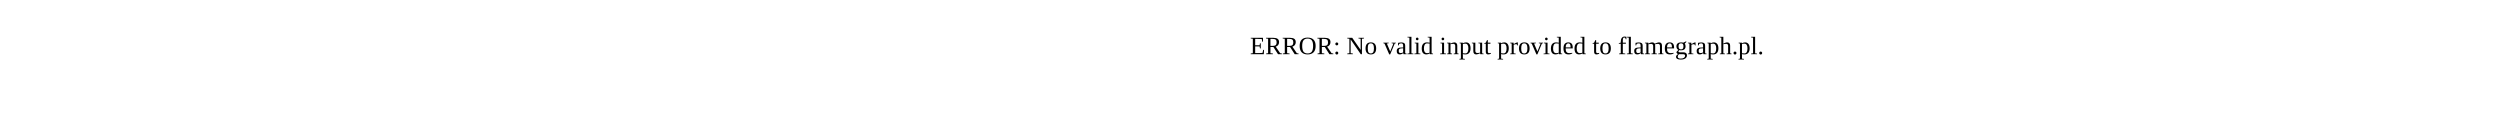
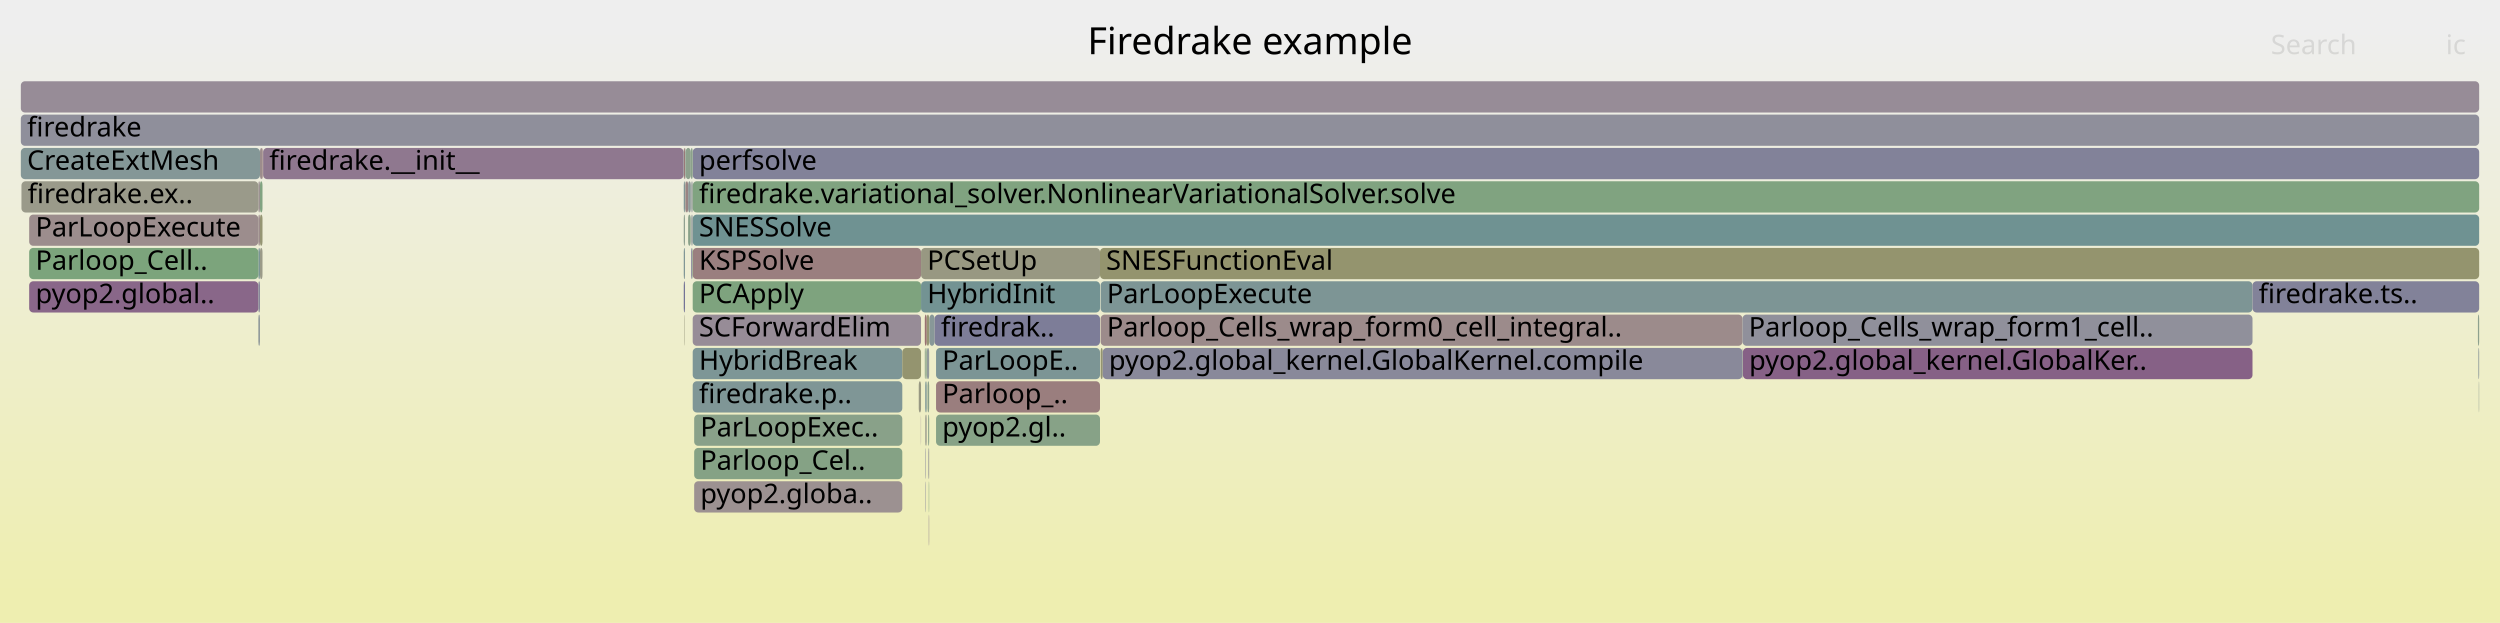
- <svg xmlns="http://www.w3.org/2000/svg" version="1.1" width="1200" height="65" viewBox="0 0 1200 65">
-   <text x="600.00" y="26">ERROR: No valid input provided to flamegraph.pl.</text>
+ <svg xmlns="http://www.w3.org/2000/svg" version="1.1" width="1200" height="299" viewBox="0 0 1200 299">
+   <defs>
+     <linearGradient id="background" y1="0" y2="1" x1="0" x2="0">
+       <stop stop-color="#eeeeee" offset="5%" />
+       <stop stop-color="#eeeeb0" offset="95%" />
+     </linearGradient>
+   </defs>
+   <style type="text/css">
+ 	text { font-family:Verdana; font-size:13px; fill:rgb(0,0,0); }
+ 	#search, #ignorecase { opacity:0.1; cursor:pointer; }
+ 	#search:hover, #search.show, #ignorecase:hover, #ignorecase.show { opacity:1; }
+ 	#subtitle { text-anchor:middle; font-color:rgb(160,160,160); }
+ 	#title { text-anchor:middle; font-size:18px}
+ 	#unzoom { cursor:pointer; }
+ 	#frames &gt; *:hover { stroke:black; stroke-width:0.5; cursor:pointer; }
+ 	.hide { display:none; }
+ 	.parent { opacity:0.5; }
+ </style>
+   <rect x="0.0" y="0" width="1200.0" height="299.0" fill="url(#background)" />
+   <text id="title" x="600.00" y="26">Firedrake example</text>
+   <text id="details" x="10.00" y="281"> </text>
+   <text id="unzoom" x="10.00" y="26" class="hide">Reset Zoom</text>
+   <text id="search" x="1090.00" y="26">Search</text>
+   <text id="ignorecase" x="1174.00" y="26">ic</text>
+   <text id="matched" x="1090.00" y="281"> </text>
+   <g id="frames">
+     <g>
+       <rect x="328.6" y="151" width="0.2" height="15.0" fill="rgb(150.939,150.939,123.779)" rx="2" ry="2" />
+       <text x="331.56" y="161.5" />
+     </g>
+     <g>
+       <rect x="14.0" y="103" width="110.0" height="15.0" fill="rgb(155.728,140.58,140.58)" rx="2" ry="2" />
+       <text x="17.05" y="113.5">ParLoopExecute</text>
+     </g>
+     <g>
+       <rect x="444.0" y="215" width="0.2" height="15.0" fill="rgb(124.752,124.752,151.565)" rx="2" ry="2" />
+       <text x="447.04" y="225.5" />
+     </g>
+     <g>
+       <rect x="442.1" y="135" width="85.9" height="15.0" fill="rgb(114.7,146.774,146.774)" rx="2" ry="2" />
+       <text x="445.09" y="145.5">HybridInit</text>
+     </g>
+     <g>
+       <rect x="10.0" y="71" width="114.8" height="15.0" fill="rgb(132.272,151.33,151.33)" rx="2" ry="2" />
+       <text x="13.00" y="81.5">CreateExtMesh</text>
+     </g>
+     <g>
+       <rect x="331.8" y="119" width="0.4" height="15.0" fill="rgb(116.732,116.732,150.013)" rx="2" ry="2" />
+       <text x="334.77" y="129.5" />
+     </g>
+     <g>
+       <rect x="528.3" y="151" width="308.1" height="15.0" fill="rgb(155.581,139.455,139.455)" rx="2" ry="2" />
+       <text x="531.31" y="161.5">Parloop_Cells_wrap_form0_cell_integral..</text>
+     </g>
+     <g>
+       <rect x="444.2" y="167" width="0.6" height="15.0" fill="rgb(131.931,162.244,131.931)" rx="2" ry="2" />
+       <text x="447.23" y="177.5" />
+     </g>
+     <g>
+       <rect x="331.5" y="103" width="0.1" height="15.0" fill="rgb(153.072,153.072,134.12)" rx="2" ry="2" />
+       <text x="334.47" y="113.5" />
+     </g>
+     <g>
+       <rect x="332.5" y="103" width="857.5" height="15.0" fill="rgb(110.64,145.722,145.722)" rx="2" ry="2" />
+       <text x="335.51" y="113.5">SNESSolve</text>
+     </g>
+     <g>
+       <rect x="328.2" y="71" width="0.6" height="15.0" fill="rgb(153.03,119.898,119.898)" rx="2" ry="2" />
+       <text x="331.19" y="81.5" />
+     </g>
+     <g>
+       <rect x="332.5" y="151" width="109.6" height="15.0" fill="rgb(150.949,139.933,150.949)" rx="2" ry="2" />
+       <text x="335.51" y="161.5">SCForwardElim</text>
+     </g>
+     <g>
+       <rect x="330.3" y="103" width="1.2" height="15.0" fill="rgb(136.988,161.421,136.988)" rx="2" ry="2" />
+       <text x="333.30" y="113.5" />
+     </g>
+     <g>
+       <rect x="124.0" y="119" width="0.8" height="15.0" fill="rgb(122.606,148.824,148.824)" rx="2" ry="2" />
+       <text x="127.03" y="129.5" />
+     </g>
+     <g>
+       <rect x="10.0" y="55" width="1180.0" height="15.0" fill="rgb(143,143,155.097)" rx="2" ry="2" />
+       <text x="13.00" y="65.5">firedrake</text>
+     </g>
+     <g>
+       <rect x="126.0" y="71" width="0.3" height="15.0" fill="rgb(152.507,115.891,115.891)" rx="2" ry="2" />
+       <text x="129.04" y="81.5" />
+     </g>
+     <g>
+       <rect x="332.5" y="183" width="100.6" height="15.0" fill="rgb(126.934,149.946,149.946)" rx="2" ry="2" />
+       <text x="335.51" y="193.5">firedrake.p..</text>
+     </g>
+     <g>
+       <rect x="836.6" y="167" width="244.6" height="15.0" fill="rgb(134.137,96.85,134.137)" rx="2" ry="2" />
+       <text x="839.56" y="177.5">pyop2.global_kernel.GlobalKer..</text>
+     </g>
+     <g>
+       <rect x="124.0" y="87" width="0.8" height="15.0" fill="rgb(156.393,145.683,145.683)" rx="2" ry="2" />
+       <text x="127.03" y="97.5" />
+     </g>
+     <g>
+       <rect x="445.8" y="231" width="0.2" height="15.0" fill="rgb(125.878,163.229,125.878)" rx="2" ry="2" />
+       <text x="448.78" y="241.5" />
+     </g>
+     <g>
+       <rect x="332.5" y="167" width="100.6" height="15.0" fill="rgb(125.246,149.508,149.508)" rx="2" ry="2" />
+       <text x="335.51" y="177.5">HybridBreak</text>
+     </g>
+     <g>
+       <rect x="444.0" y="183" width="0.2" height="15.0" fill="rgb(110.849,145.776,145.776)" rx="2" ry="2" />
+       <text x="447.04" y="193.5" />
+     </g>
+     <g>
+       <rect x="1189.4" y="151" width="0.6" height="15.0" fill="rgb(142.276,160.56,142.276)" rx="2" ry="2" />
+       <text x="1192.36" y="161.5" />
+     </g>
+     <g>
+       <rect x="444.0" y="231" width="0.2" height="15.0" fill="rgb(136.01,136.01,153.744)" rx="2" ry="2" />
+       <text x="447.04" y="241.5" />
+     </g>
+     <g>
+       <rect x="10.3" y="87" width="113.7" height="15.0" fill="rgb(153.796,153.796,137.628)" rx="2" ry="2" />
+       <text x="13.27" y="97.5">firedrake.ex..</text>
+     </g>
+     <g>
+       <rect x="14.0" y="135" width="110.0" height="15.0" fill="rgb(136.566,103.076,136.566)" rx="2" ry="2" />
+       <text x="17.05" y="145.5">pyop2.global..</text>
+     </g>
+     <g>
+       <rect x="333.2" y="199" width="99.9" height="15.0" fill="rgb(137.293,161.371,137.293)" rx="2" ry="2" />
+       <text x="336.16" y="209.5">ParLoopExec..</text>
+     </g>
+     <g>
+       <rect x="332.5" y="119" width="109.6" height="15.0" fill="rgb(154.002,127.352,127.352)" rx="2" ry="2" />
+       <text x="335.51" y="129.5">KSPSolve</text>
+     </g>
+     <g>
+       <rect x="331.8" y="87" width="0.7" height="15.0" fill="rgb(147.014,155.152,155.152)" rx="2" ry="2" />
+       <text x="334.77" y="97.5" />
+     </g>
+     <g>
+       <rect x="333.2" y="215" width="99.9" height="15.0" fill="rgb(133.471,161.993,133.471)" rx="2" ry="2" />
+       <text x="336.16" y="225.5">Parloop_Cel..</text>
+     </g>
+     <g>
+       <rect x="328.8" y="87" width="0.3" height="15.0" fill="rgb(155.513,155.513,145.946)" rx="2" ry="2" />
+       <text x="331.84" y="97.5" />
+     </g>
+     <g>
+       <rect x="449.3" y="199" width="78.7" height="15.0" fill="rgb(134.688,161.795,134.688)" rx="2" ry="2" />
+       <text x="452.26" y="209.5">pyop2.gl..</text>
+     </g>
+     <g>
+       <rect x="445.8" y="247" width="0.2" height="15.0" fill="rgb(145.32,125.508,145.32)" rx="2" ry="2" />
+       <text x="448.78" y="257.5" />
+     </g>
+     <g>
+       <rect x="446.0" y="151" width="0.1" height="15.0" fill="rgb(138.921,161.106,138.921)" rx="2" ry="2" />
+       <text x="448.99" y="161.5" />
+     </g>
+     <g>
+       <rect x="124.0" y="135" width="0.8" height="15.0" fill="rgb(136.469,136.469,153.833)" rx="2" ry="2" />
+       <text x="127.03" y="145.5" />
+     </g>
+     <g>
+       <rect x="528.3" y="135" width="552.9" height="15.0" fill="rgb(125.091,149.468,149.468)" rx="2" ry="2" />
+       <text x="531.31" y="145.5">ParLoopExecute</text>
+     </g>
+     <g>
+       <rect x="444.0" y="199" width="0.2" height="15.0" fill="rgb(152.53,152.53,131.491)" rx="2" ry="2" />
+       <text x="447.04" y="209.5" />
+     </g>
+     <g>
+       <rect x="444.8" y="151" width="1.2" height="15.0" fill="rgb(149.349,149.349,116.076)" rx="2" ry="2" />
+       <text x="447.82" y="161.5" />
+     </g>
+     <g>
+       <rect x="329.1" y="71" width="2.5" height="15.0" fill="rgb(140.743,160.809,140.743)" rx="2" ry="2" />
+       <text x="332.09" y="81.5" />
+     </g>
+     <g>
+       <rect x="443.9" y="167" width="0.3" height="15.0" fill="rgb(139.675,160.983,139.675)" rx="2" ry="2" />
+       <text x="446.91" y="177.5" />
+     </g>
+     <g>
+       <rect x="1189.8" y="183" width="0.2" height="15.0" fill="rgb(149.426,159.396,149.426)" rx="2" ry="2" />
+       <text x="1192.84" y="193.5" />
+     </g>
+     <g>
+       <rect x="328.2" y="87" width="0.6" height="15.0" fill="rgb(128.969,150.473,150.473)" rx="2" ry="2" />
+       <text x="331.19" y="97.5" />
+     </g>
+     <g>
+       <rect x="442.0" y="199" width="0.1" height="15.0" fill="rgb(145.542,126.076,145.542)" rx="2" ry="2" />
+       <text x="444.96" y="209.5" />
+     </g>
+     <g>
+       <rect x="528.0" y="119" width="662.0" height="15.0" fill="rgb(148.151,148.151,110.272)" rx="2" ry="2" />
+       <text x="530.95" y="129.5">SNESFunctionEval</text>
+     </g>
+     <g>
+       <rect x="329.1" y="87" width="1.2" height="15.0" fill="rgb(154.444,130.735,130.735)" rx="2" ry="2" />
+       <text x="332.09" y="97.5" />
+     </g>
+     <g>
+       <rect x="332.5" y="135" width="109.6" height="15.0" fill="rgb(125.955,163.217,125.955)" rx="2" ry="2" />
+       <text x="335.51" y="145.5">PCApply</text>
+     </g>
+     <g>
+       <rect x="332.5" y="71" width="857.5" height="15.0" fill="rgb(129.857,129.857,152.553)" rx="2" ry="2" />
+       <text x="335.51" y="81.5">perfsolve</text>
+     </g>
+     <g>
+       <rect x="1081.2" y="135" width="108.8" height="15.0" fill="rgb(130.298,130.298,152.638)" rx="2" ry="2" />
+       <text x="1084.15" y="145.5">firedrake.ts..</text>
+     </g>
+     <g>
+       <rect x="328.2" y="119" width="0.6" height="15.0" fill="rgb(128.736,150.413,150.413)" rx="2" ry="2" />
+       <text x="331.19" y="129.5" />
+     </g>
+     <g>
+       <rect x="1189.6" y="167" width="0.4" height="15.0" fill="rgb(143.305,154.19,154.19)" rx="2" ry="2" />
+       <text x="1192.62" y="177.5" />
+     </g>
+     <g>
+       <rect x="445.5" y="199" width="0.5" height="15.0" fill="rgb(137.213,161.384,137.213)" rx="2" ry="2" />
+       <text x="448.49" y="209.5" />
+     </g>
+     <g>
+       <rect x="433.1" y="167" width="9.0" height="15.0" fill="rgb(148.235,148.235,110.678)" rx="2" ry="2" />
+       <text x="436.10" y="177.5" />
+     </g>
+     <g>
+       <rect x="332.5" y="87" width="857.5" height="15.0" fill="rgb(127.67,162.937,127.67)" rx="2" ry="2" />
+       <text x="335.51" y="97.5">firedrake.variational_solver.NonlinearVariationalSolver.solve</text>
+     </g>
+     <g>
+       <rect x="126.3" y="71" width="201.8" height="15.0" fill="rgb(143.297,120.324,143.297)" rx="2" ry="2" />
+       <text x="129.28" y="81.5">firedrake.__init__</text>
+     </g>
+     <g>
+       <rect x="331.8" y="103" width="0.7" height="15.0" fill="rgb(145.635,154.794,154.794)" rx="2" ry="2" />
+       <text x="334.77" y="113.5" />
+     </g>
+     <g>
+       <rect x="330.3" y="87" width="1.3" height="15.0" fill="rgb(142.002,153.852,153.852)" rx="2" ry="2" />
+       <text x="333.30" y="97.5" />
+     </g>
+     <g>
+       <rect x="442.1" y="119" width="85.9" height="15.0" fill="rgb(152.211,152.211,129.948)" rx="2" ry="2" />
+       <text x="445.09" y="129.5">PCSetUp</text>
+     </g>
+     <g>
+       <rect x="446.1" y="151" width="2.5" height="15.0" fill="rgb(135.503,152.168,152.168)" rx="2" ry="2" />
+       <text x="449.13" y="161.5" />
+     </g>
+     <g>
+       <rect x="328.2" y="103" width="0.6" height="15.0" fill="rgb(143.882,160.298,143.882)" rx="2" ry="2" />
+       <text x="331.19" y="113.5" />
+     </g>
+     <g>
+       <rect x="124.0" y="103" width="0.8" height="15.0" fill="rgb(155.672,140.154,140.154)" rx="2" ry="2" />
+       <text x="127.03" y="113.5" />
+     </g>
+     <g>
+       <rect x="444.2" y="199" width="0.6" height="15.0" fill="rgb(155.204,155.204,144.448)" rx="2" ry="2" />
+       <text x="447.23" y="209.5" />
+     </g>
+     <g>
+       <rect x="528.3" y="167" width="1.0" height="15.0" fill="rgb(148.499,148.499,111.958)" rx="2" ry="2" />
+       <text x="531.31" y="177.5" />
+     </g>
+     <g>
+       <rect x="445.6" y="215" width="0.2" height="15.0" fill="rgb(125.286,125.286,151.668)" rx="2" ry="2" />
+       <text x="448.65" y="225.5" />
+     </g>
+     <g>
+       <rect x="445.8" y="215" width="0.2" height="15.0" fill="rgb(153.33,153.33,135.368)" rx="2" ry="2" />
+       <text x="448.78" y="225.5" />
+     </g>
+     <g>
+       <rect x="328.2" y="135" width="0.6" height="15.0" fill="rgb(116.424,116.424,149.953)" rx="2" ry="2" />
+       <text x="331.19" y="145.5" />
+     </g>
+     <g>
+       <rect x="124.8" y="71" width="1.2" height="15.0" fill="rgb(155.71,140.443,140.443)" rx="2" ry="2" />
+       <text x="127.76" y="81.5" />
+     </g>
+     <g>
+       <rect x="448.6" y="151" width="79.4" height="15.0" fill="rgb(125.463,125.463,151.703)" rx="2" ry="2" />
+       <text x="451.63" y="161.5">firedrak..</text>
+     </g>
+     <g>
+       <rect x="449.3" y="167" width="78.7" height="15.0" fill="rgb(123.914,149.163,149.163)" rx="2" ry="2" />
+       <text x="452.26" y="177.5">ParLoopE..</text>
+     </g>
+     <g>
+       <rect x="333.2" y="231" width="99.9" height="15.0" fill="rgb(156.344,145.304,145.304)" rx="2" ry="2" />
+       <text x="336.16" y="241.5">pyop2.globa..</text>
+     </g>
+     <g>
+       <rect x="328.8" y="71" width="0.3" height="15.0" fill="rgb(143.827,160.307,143.827)" rx="2" ry="2" />
+       <text x="331.84" y="81.5" />
+     </g>
+     <g>
+       <rect x="836.4" y="151" width="244.8" height="15.0" fill="rgb(143.726,143.726,155.237)" rx="2" ry="2" />
+       <text x="839.39" y="161.5">Parloop_Cells_wrap_form1_cell..</text>
+     </g>
+     <g>
+       <rect x="124.0" y="151" width="0.8" height="15.0" fill="rgb(145.962,154.879,154.879)" rx="2" ry="2" />
+       <text x="127.03" y="161.5" />
+     </g>
+     <g>
+       <rect x="331.6" y="71" width="0.9" height="15.0" fill="rgb(138.993,161.094,138.993)" rx="2" ry="2" />
+       <text x="334.60" y="81.5" />
+     </g>
+     <g>
+       <rect x="836.4" y="167" width="0.2" height="15.0" fill="rgb(139.663,160.985,139.663)" rx="2" ry="2" />
+       <text x="839.39" y="177.5" />
+     </g>
+     <g>
+       <rect x="449.3" y="183" width="78.7" height="15.0" fill="rgb(153.781,125.655,125.655)" rx="2" ry="2" />
+       <text x="452.26" y="193.5">Parloop_..</text>
+     </g>
+     <g>
+       <rect x="328.1" y="71" width="0.1" height="15.0" fill="rgb(115.528,146.989,146.989)" rx="2" ry="2" />
+       <text x="331.06" y="81.5" />
+     </g>
+     <g>
+       <rect x="529.3" y="167" width="307.1" height="15.0" fill="rgb(137.459,137.459,154.024)" rx="2" ry="2" />
+       <text x="532.26" y="177.5">pyop2.global_kernel.GlobalKernel.compile</text>
+     </g>
+     <g>
+       <rect x="445.2" y="183" width="0.8" height="15.0" fill="rgb(139.526,161.007,139.526)" rx="2" ry="2" />
+       <text x="448.21" y="193.5" />
+     </g>
+     <g>
+       <rect x="332.2" y="119" width="0.3" height="15.0" fill="rgb(136.347,161.525,136.347)" rx="2" ry="2" />
+       <text x="335.22" y="129.5" />
+     </g>
+     <g>
+       <rect x="124.8" y="119" width="1.2" height="15.0" fill="rgb(153.511,153.511,136.247)" rx="2" ry="2" />
+       <text x="127.76" y="129.5" />
+     </g>
+     <g>
+       <rect x="10.0" y="39" width="1180.0" height="15.0" fill="rgb(150.865,139.718,150.865)" rx="2" ry="2" />
+       <text x="13.00" y="49.5" />
+     </g>
+     <g>
+       <rect x="124.8" y="87" width="1.2" height="15.0" fill="rgb(129.317,162.669,129.317)" rx="2" ry="2" />
+       <text x="127.76" y="97.5" />
+     </g>
+     <g>
+       <rect x="443.9" y="151" width="0.9" height="15.0" fill="rgb(152.119,112.911,112.911)" rx="2" ry="2" />
+       <text x="446.91" y="161.5" />
+     </g>
+     <g>
+       <rect x="444.2" y="183" width="0.6" height="15.0" fill="rgb(123.172,148.97,148.97)" rx="2" ry="2" />
+       <text x="447.23" y="193.5" />
+     </g>
+     <g>
+       <rect x="124.8" y="103" width="1.2" height="15.0" fill="rgb(149.075,149.075,114.749)" rx="2" ry="2" />
+       <text x="127.76" y="113.5" />
+     </g>
+     <g>
+       <rect x="441.0" y="183" width="1.1" height="15.0" fill="rgb(152.227,152.227,130.023)" rx="2" ry="2" />
+       <text x="444.01" y="193.5" />
+     </g>
+     <g>
+       <rect x="444.9" y="167" width="1.1" height="15.0" fill="rgb(146.674,155.064,155.064)" rx="2" ry="2" />
+       <text x="447.94" y="177.5" />
+     </g>
+     <g>
+       <rect x="14.0" y="119" width="110.0" height="15.0" fill="rgb(124.103,163.518,124.103)" rx="2" ry="2" />
+       <text x="17.05" y="129.5">Parloop_Cell..</text>
+     </g>
+   </g>
</svg>
